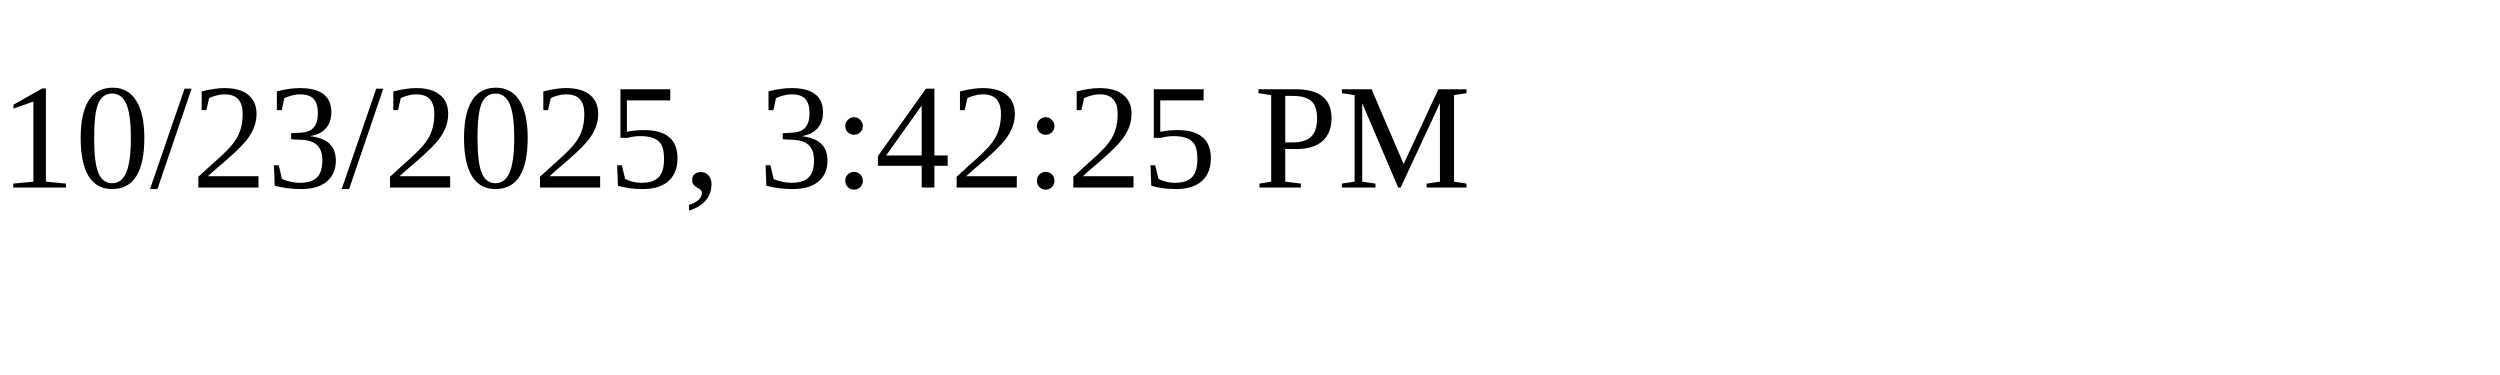
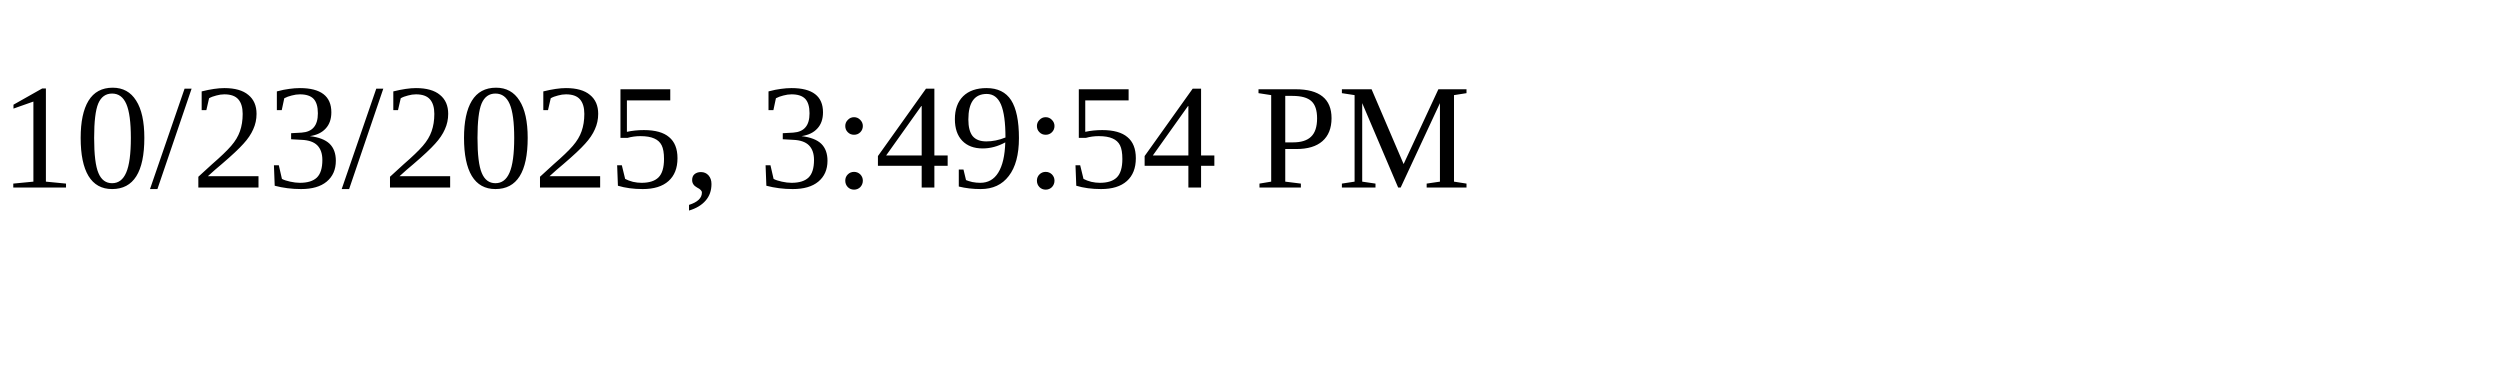
<svg xmlns="http://www.w3.org/2000/svg" height="30" width="200">
-   <text x="0" y="15">10/23/2025, 3:42:25 PM</text>
+   <text x="0" y="15">10/23/2025, 3:49:54 PM</text>
</svg>
